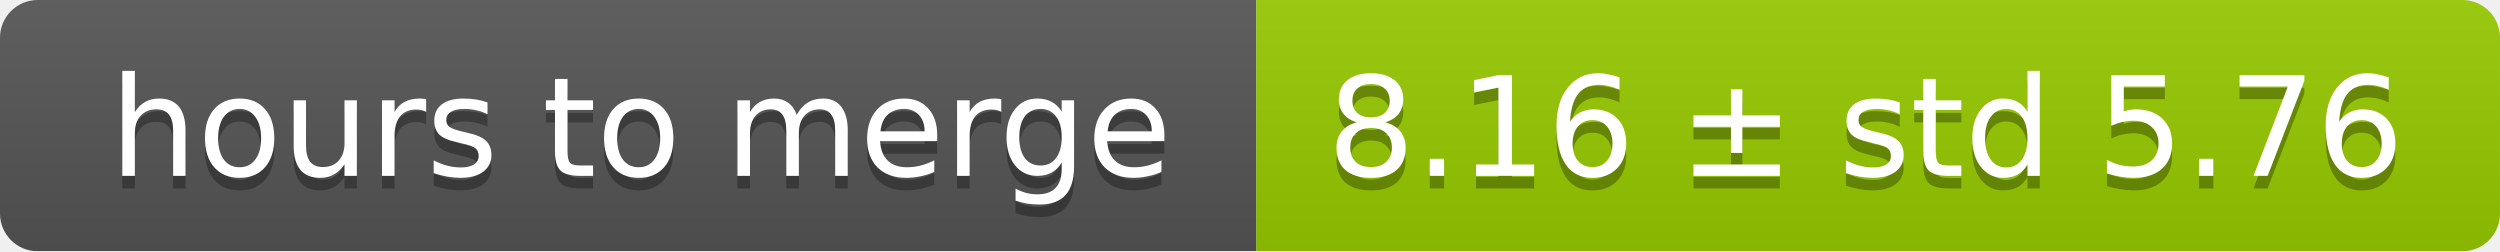
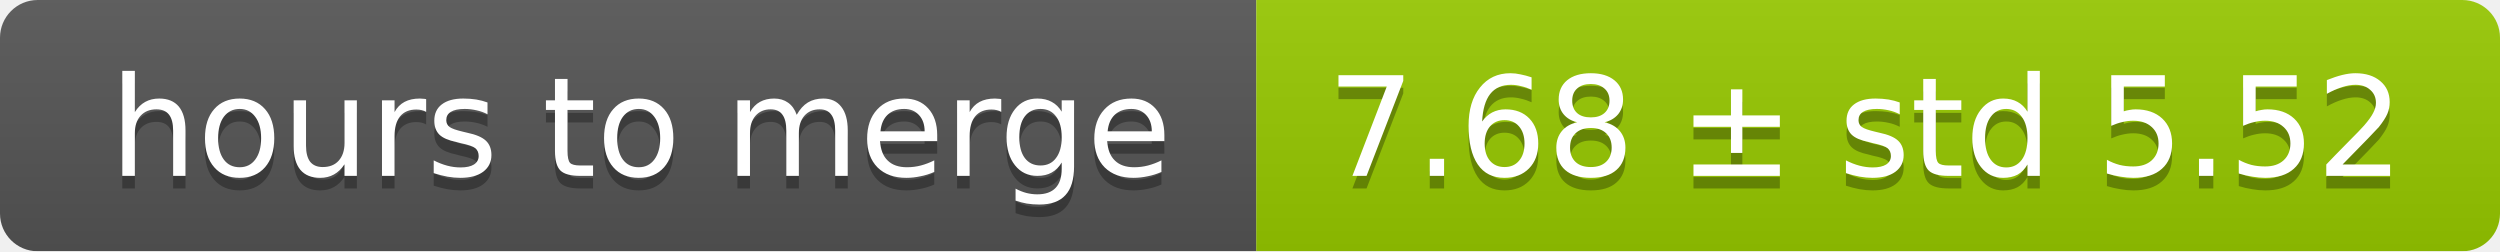
<svg xmlns="http://www.w3.org/2000/svg" width="199" height="20">
  <linearGradient id="smooth" x2="0" y2="100%">
    <stop offset="0" stop-color="#bbb" stop-opacity=".1" />
    <stop offset="1" stop-opacity=".1" />
  </linearGradient>
  <mask id="round">
    <rect width="199" height="20" rx="3" fill="#fff" />
  </mask>
  <g mask="url(#round)">
    <rect width="100" height="20" fill="#555" />
    <rect x="100" width="99" height="20" fill="#97ca00" />
    <rect width="199" height="20" fill="url(#smooth)" />
  </g>
  <g fill="#fff" text-anchor="middle" font-family="DejaVu Sans,Verdana,Geneva,sans-serif" font-size="11">
    <text x="51" y="15" fill="#010101" fill-opacity=".3">hours to merge</text>
    <text x="51" y="14">hours to merge</text>
-     <text x="148.5" y="15" fill="#010101" fill-opacity=".3">8.16 ± std 5.76</text>
-     <text x="148.5" y="14">8.16 ± std 5.76</text>
+     <text x="148.5" y="15" fill="#010101" fill-opacity=".3">7.68 ± std 5.52</text>
+     <text x="148.5" y="14">7.68 ± std 5.52</text>
  </g>
</svg>
